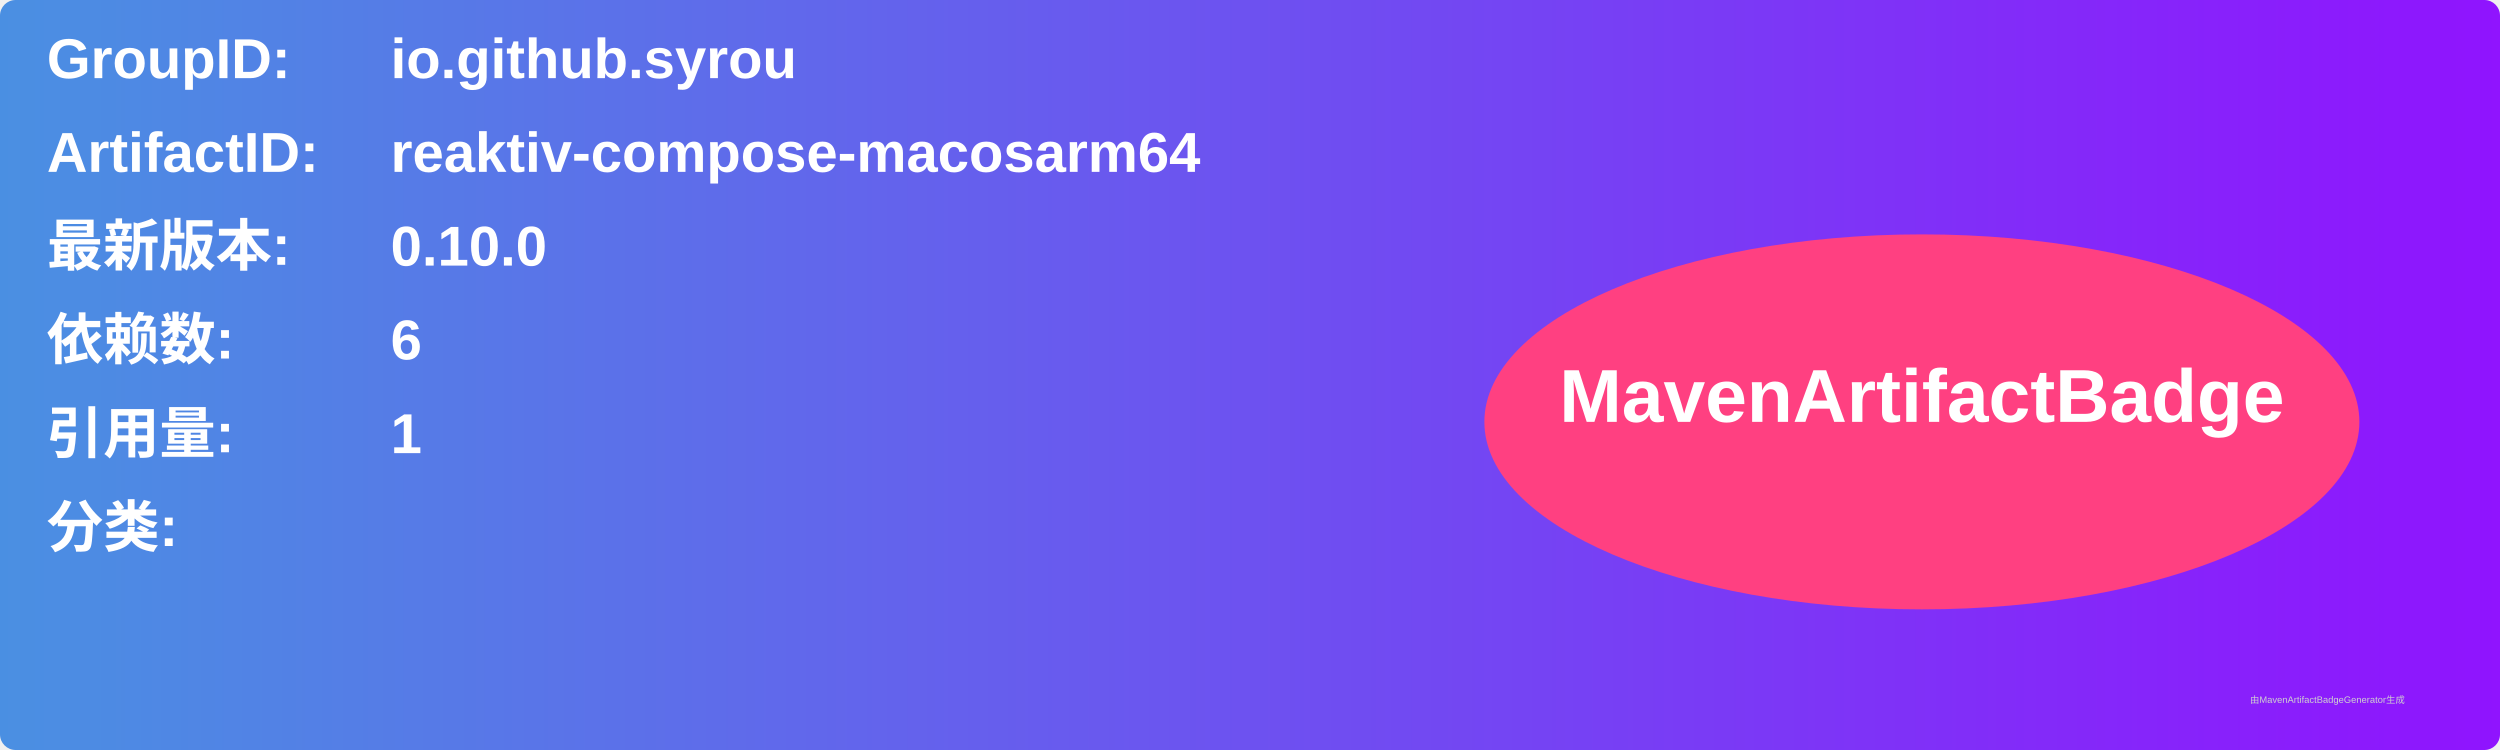
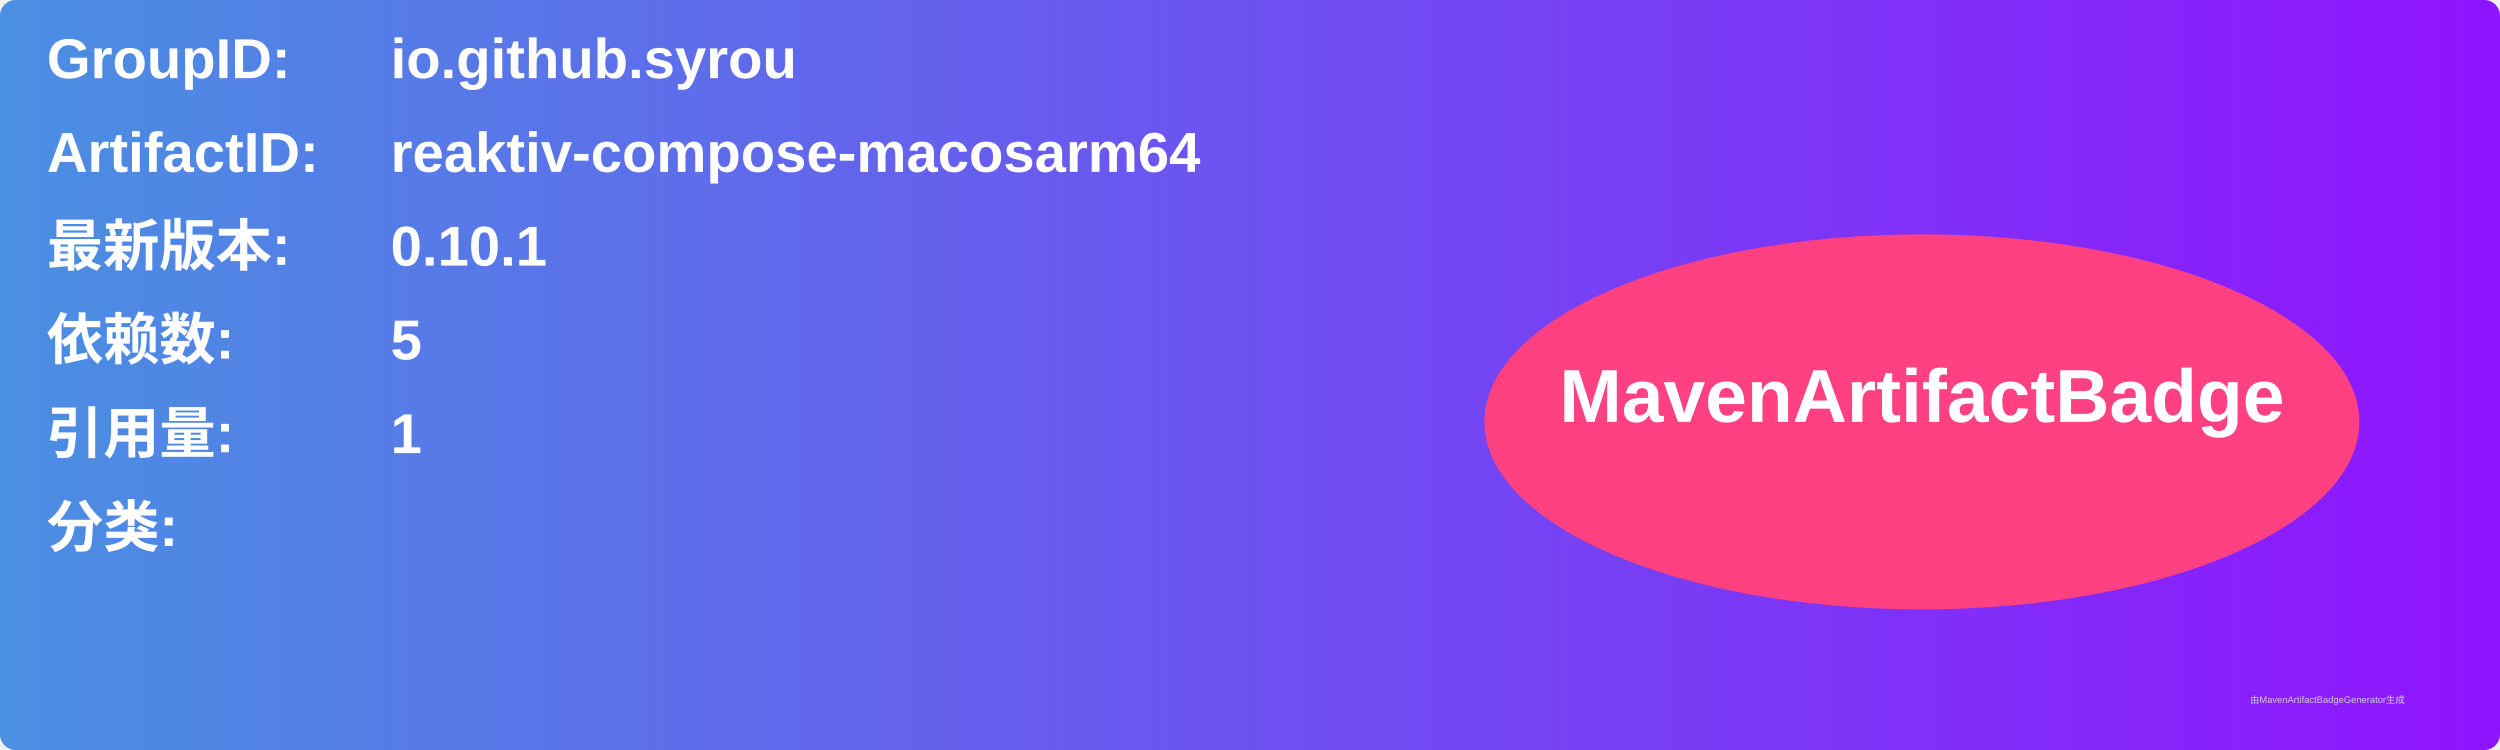
<svg xmlns="http://www.w3.org/2000/svg" width="800" height="240" viewBox="0 0 800 240">
  <linearGradient id="grad" x1="0%" y1="0%" x2="100%" y2="0%">
    <stop offset="0%" stop-color="#4a90e2" />
    <stop offset="100%" stop-color="#9013fe" />
  </linearGradient>
  <rect width="100%" height="100%" rx="5" ry="5" fill="url(#grad)" />
  <g transform="translate(15, 15)">
    <text x="0" y="10" font-family="Arial" font-size="18" fill="white" font-weight="bold" width="260">GroupID:</text>
    <text x="110" y="10" font-family="Arial" font-size="18" fill="white" font-weight="bold" width="460">io.github.syrou</text>
    <text x="0" y="40" font-family="Arial" font-size="18" fill="white" font-weight="bold" width="260">ArtifactID:</text>
    <text x="110" y="40" font-family="Arial" font-size="18" fill="white" font-weight="bold" width="460">reaktiv-compose-macosarm64</text>
    <text x="0" y="70" font-family="Arial" font-size="18" fill="white" font-weight="bold">最新版本:</text>
    <text x="110" y="70" font-family="Arial" font-size="18" fill="white" font-weight="bold">
-       <tspan font-weight="bold">0.10.0</tspan>
+       <tspan font-weight="bold">0.10.1</tspan>
    </text>
    <text x="0" y="100" font-family="Arial" font-size="18" fill="white" font-weight="bold">依赖数: </text>
    <text x="110" y="100" font-family="Arial" font-size="18" fill="white">
-       <tspan font-weight="bold">6</tspan>
+       <tspan font-weight="bold">5</tspan>
    </text>
    <text x="0" y="130" font-family="Arial" font-size="18" fill="white" font-weight="bold">引用量: </text>
    <text x="110" y="130" font-family="Arial" font-size="18" fill="white">
      <tspan font-weight="bold">1</tspan>
    </text>
    <text x="0" y="160" font-family="Arial" font-size="18" fill="white" font-weight="bold">分类:</text>
    <text x="10" y="190" font-family="Arial" font-size="10" fill="white">
      <tspan font-weight="bold" />
    </text>
    <ellipse cx="600" cy="120" rx="140" ry="60" fill="#ff4081" />
    <text x="600" y="120" text-anchor="middle" font-family="Arial" font-size="24" fill="white" font-weight="bold">MavenArtifactBadge</text>
  </g>
  <text x="720" y="225" font-family="Arial" font-size="3" fill="#d0d0d0">由MavenArtifactBadgeGenerator生成</text>
</svg>
